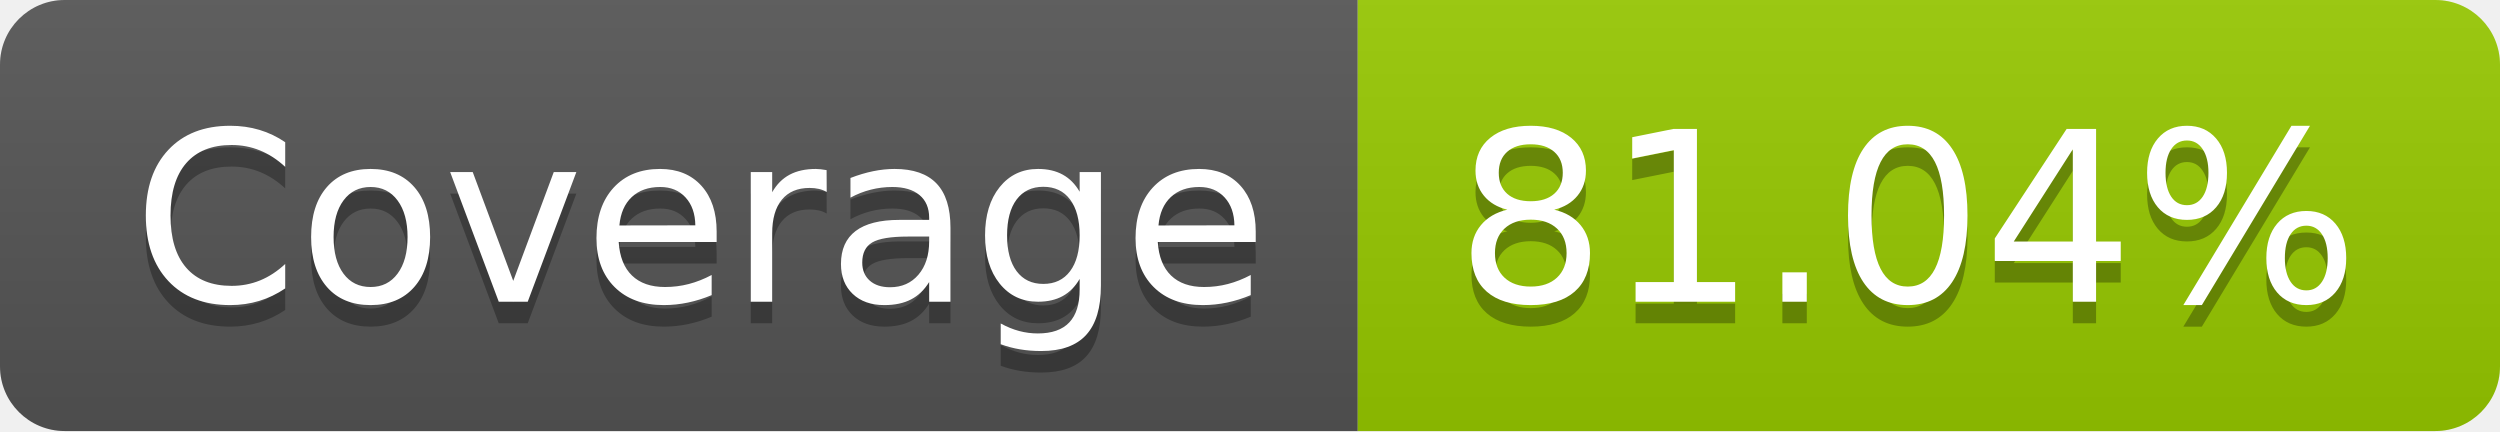
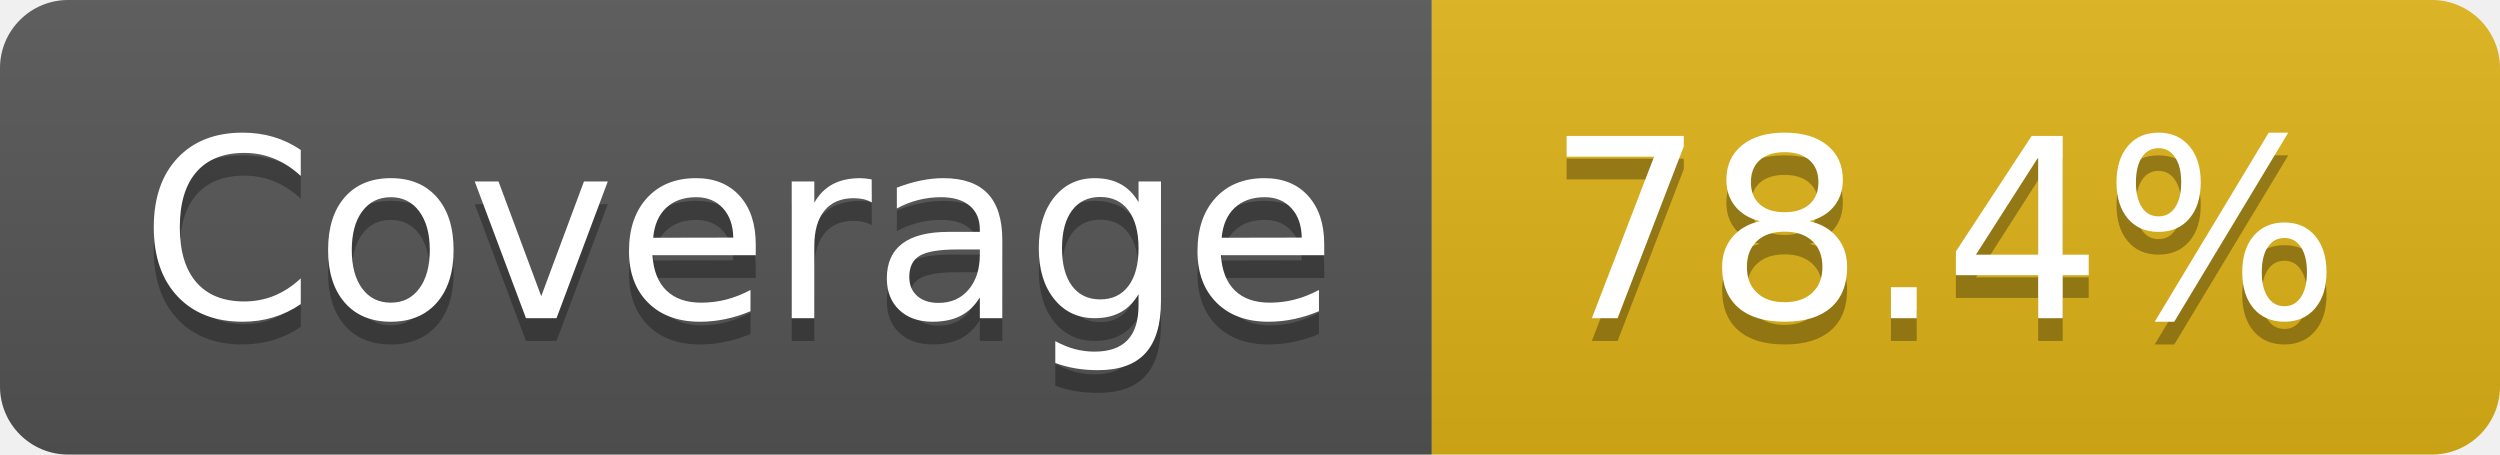
- <svg xmlns="http://www.w3.org/2000/svg" width="116" height="20" role="img" aria-label="Coverage: 81.04%">
+ <svg xmlns="http://www.w3.org/2000/svg" width="110" height="20" role="img" aria-label="Coverage: 78.4%">
  <linearGradient id="s" x2="0" y2="100%">
    <stop offset="0" stop-color="#bbb" stop-opacity=".1" />
    <stop offset="1" stop-opacity=".1" />
  </linearGradient>
  <clipPath id="r">
-     <rect width="116" height="20" rx="3" fill="#fff" />
+     <rect width="110" height="20" rx="3" fill="#fff" />
  </clipPath>
  <g clip-path="url(#r)">
    <rect width="63" height="20" fill="#555" />
-     <rect x="63" width="53" height="20" fill="#97ca00" />
-     <rect width="116" height="20" fill="url(#s)" />
+     <rect x="63" width="47" height="20" fill="#dfb317" />
+     <rect width="110" height="20" fill="url(#s)" />
  </g>
  <g fill="#fff" text-anchor="middle" font-family="Verdana,Geneva,DejaVu Sans,sans-serif" text-rendering="geometricPrecision" font-size="110">
    <text aria-hidden="true" x="325" y="150" fill="#010101" fill-opacity=".3" transform="scale(.1)" textLength="530">Coverage</text>
    <text x="325" y="140" transform="scale(.1)" fill="#fff" textLength="530">Coverage</text>
-     <text aria-hidden="true" x="885" y="150" fill="#010101" fill-opacity=".3" transform="scale(.1)" textLength="430">81.04%</text>
-     <text x="885" y="140" transform="scale(.1)" fill="#fff" textLength="430">81.04%</text>
+     <text aria-hidden="true" x="855" y="150" fill="#010101" fill-opacity=".3" transform="scale(.1)" textLength="370">78.4%</text>
+     <text x="855" y="140" transform="scale(.1)" fill="#fff" textLength="370">78.4%</text>
  </g>
</svg>
